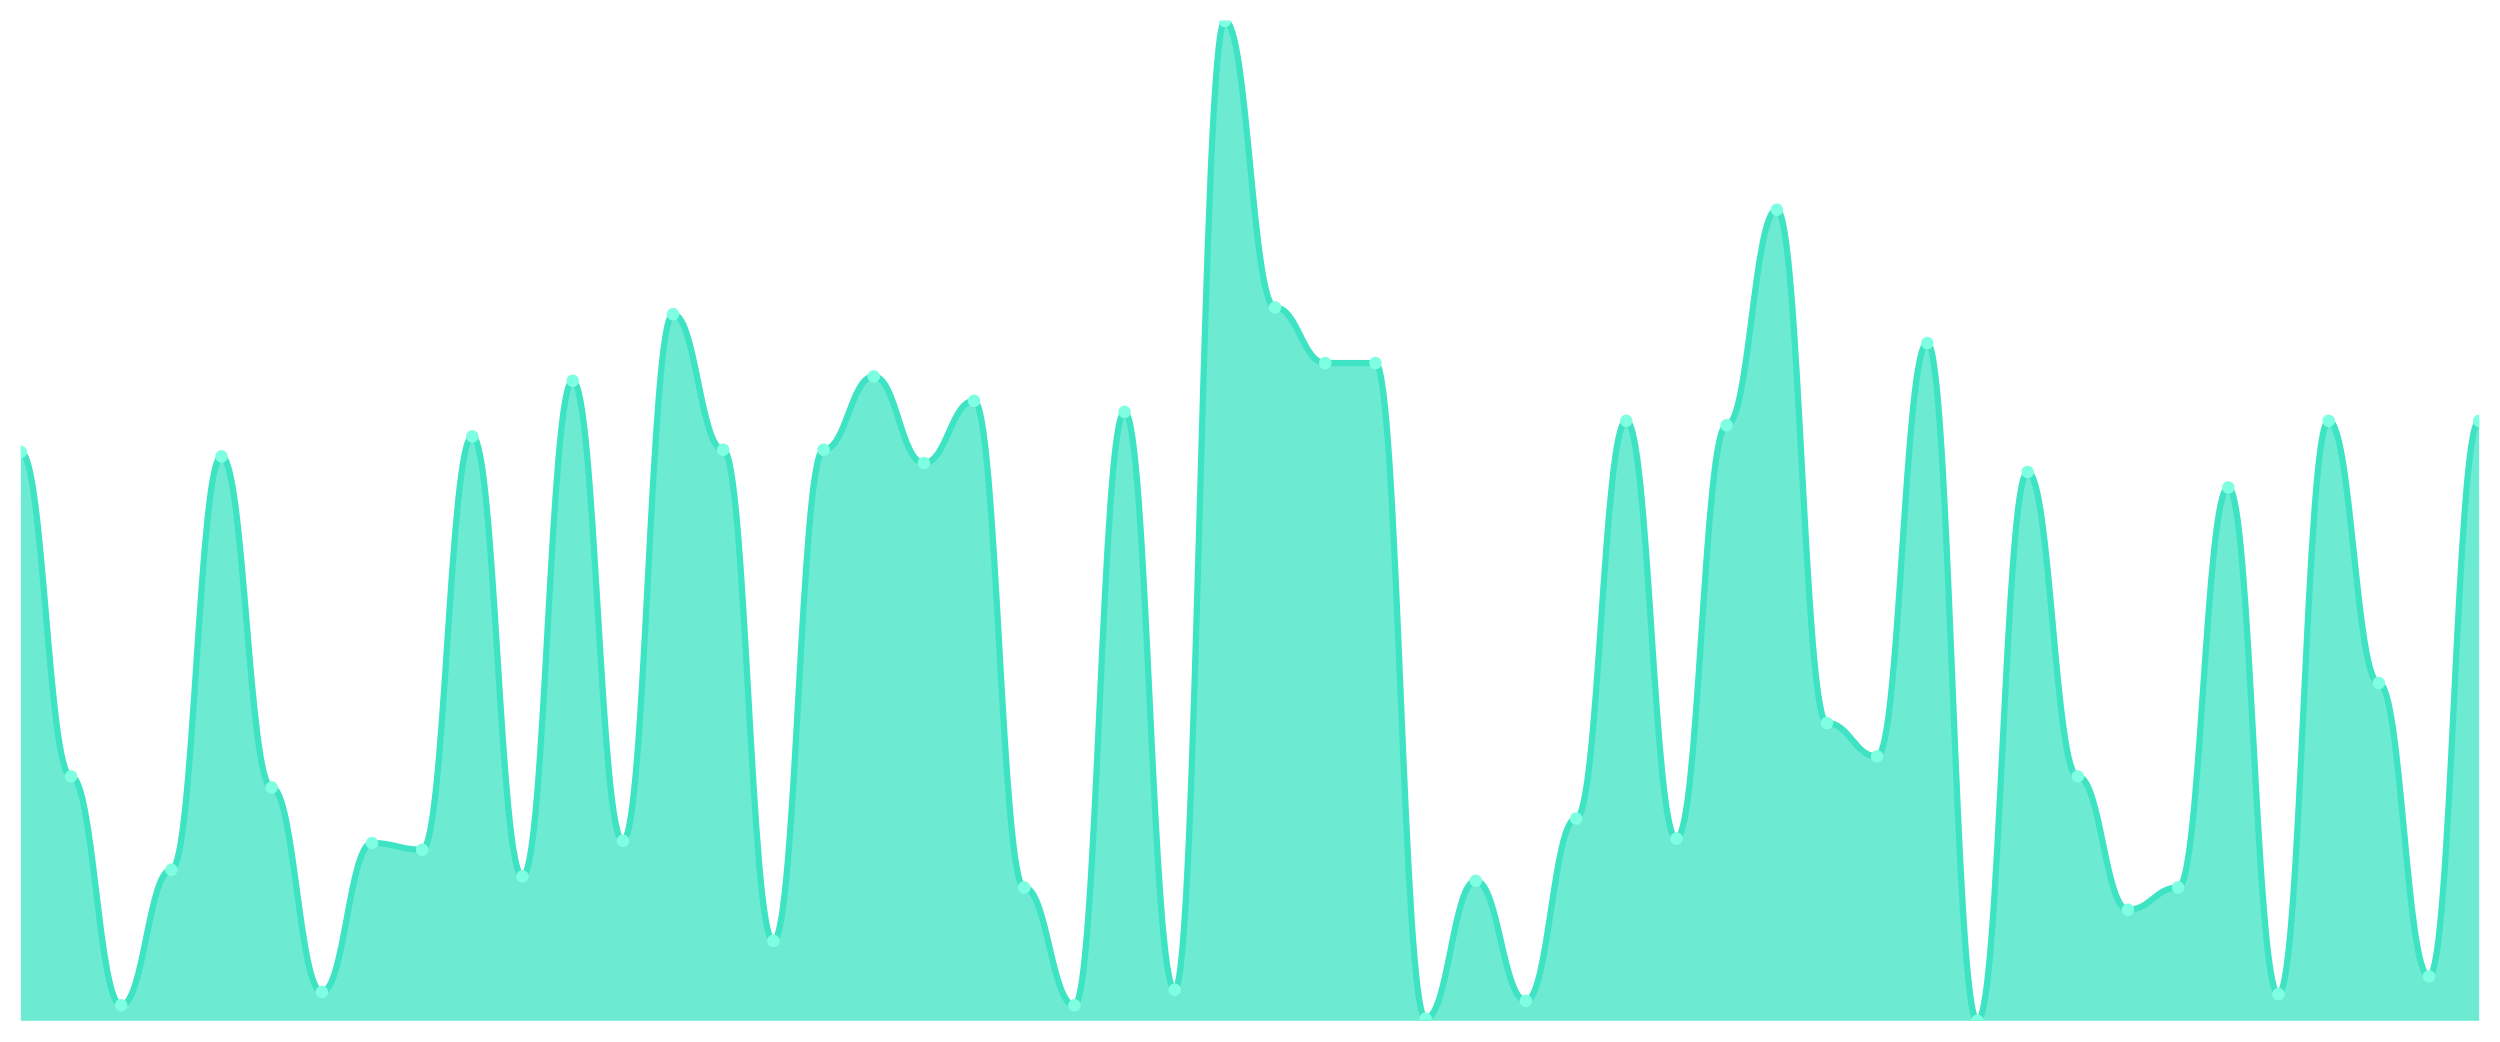
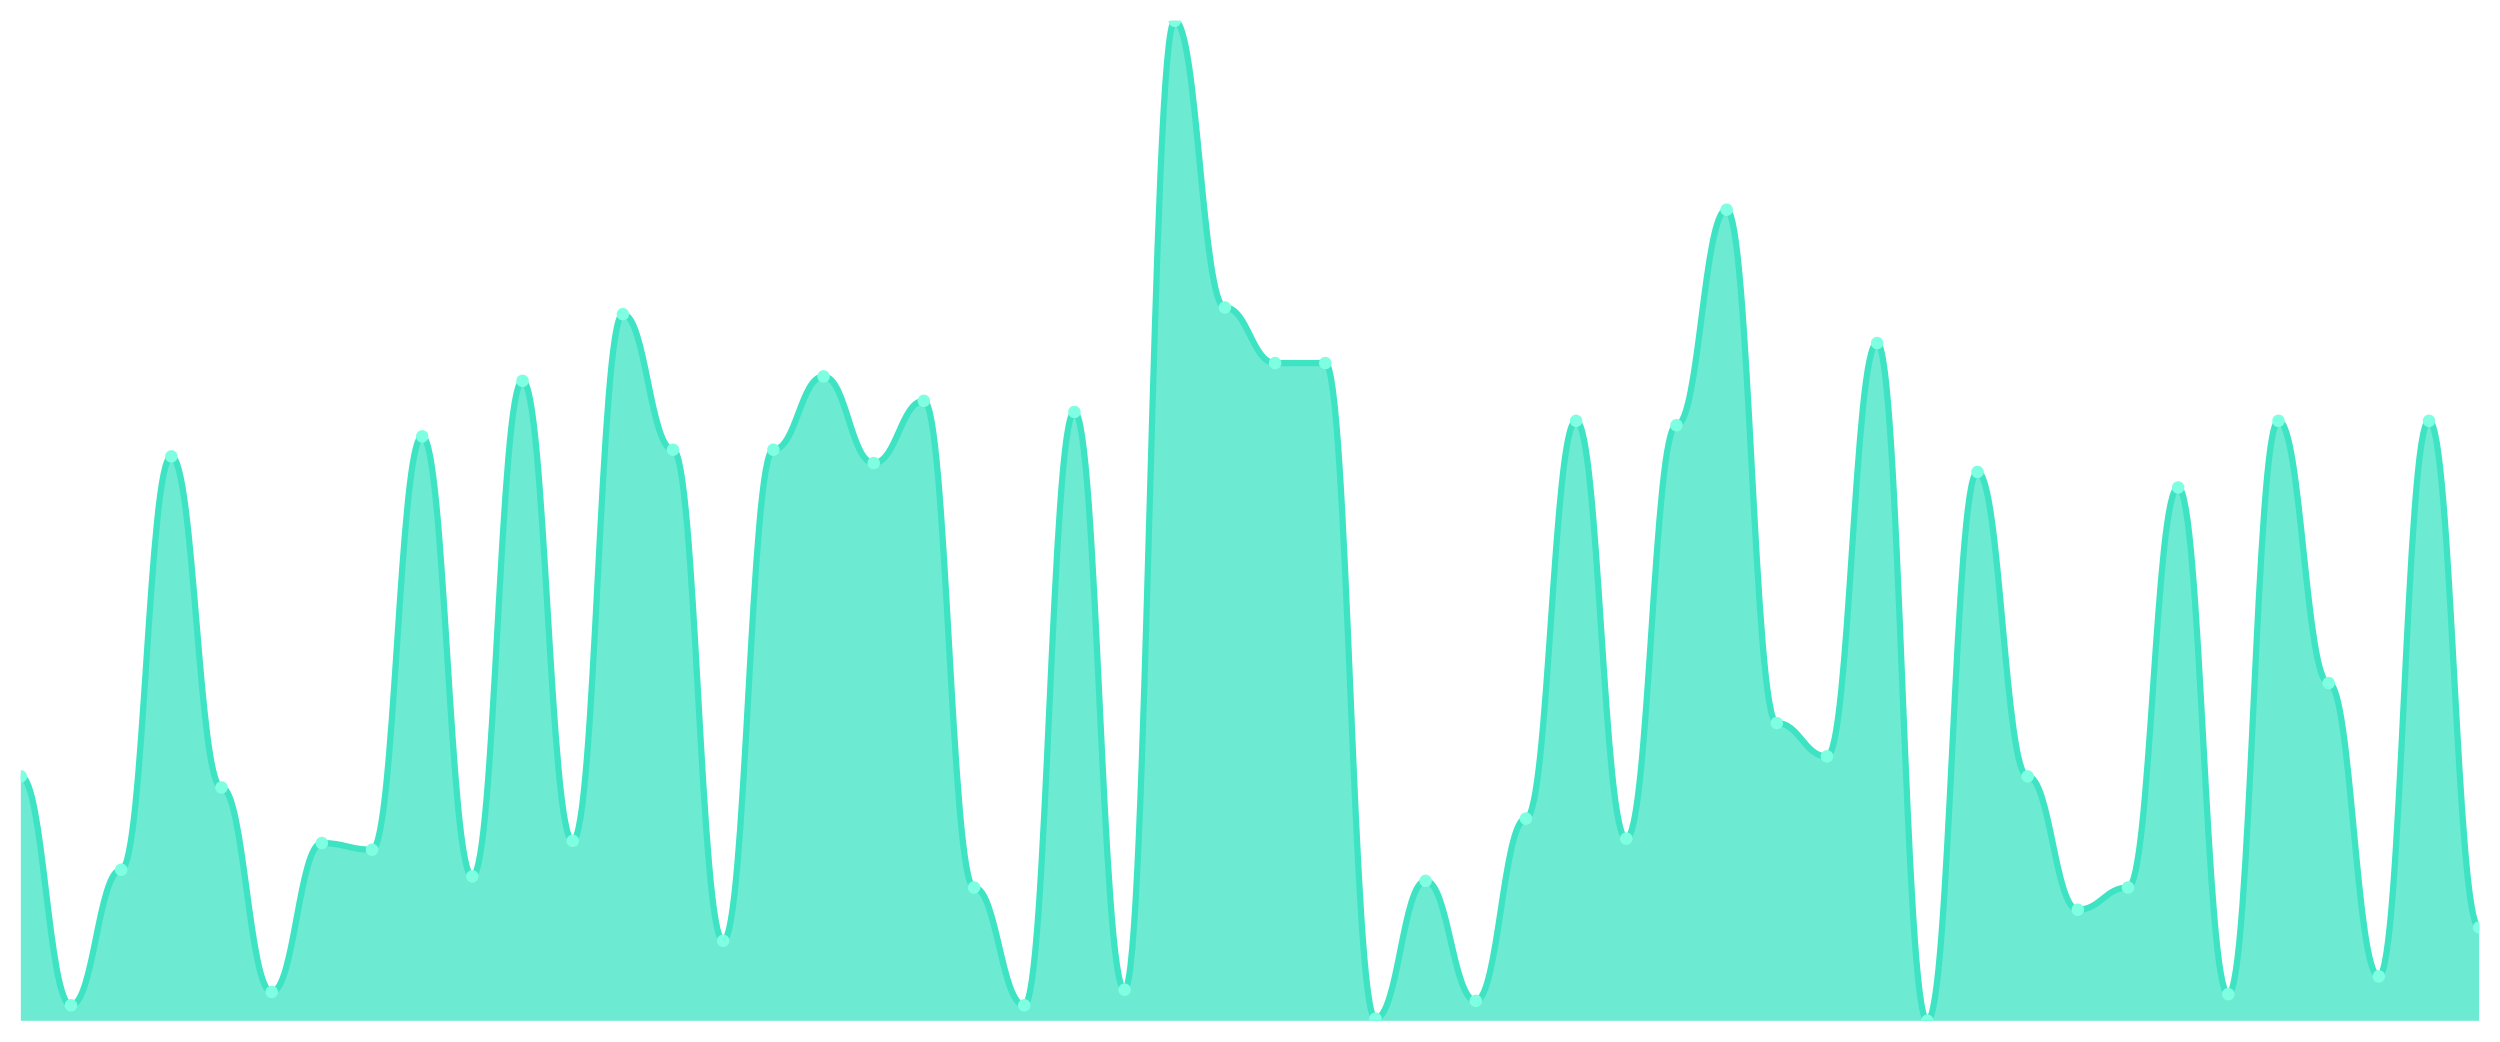
<svg xmlns="http://www.w3.org/2000/svg" viewBox="0 0 1200 500" width="1200" height="500">
  <defs>
    <clipPath id="c">
      <rect x="10" y="10" width="1180" height="480" />
    </clipPath>
  </defs>
  <rect width="1200" height="500" fill="none" />
  <g clip-path="url(#c)">
-     <path d="M 10,490 L 10,216.933 C 20.837,216.933 23.245,372.667 34.082,372.667 C 44.918,372.667 47.327,482.533 58.163,482.533 C 69,482.533 71.408,417.467 82.245,417.467 C 93.082,417.467 95.49,219.067 106.327,219.067 C 117.163,219.067 119.571,378 130.408,378 C 141.245,378 143.653,476.133 154.49,476.133 C 165.327,476.133 167.735,404.667 178.571,404.667 C 189.408,404.667 191.816,407.867 202.653,407.867 C 213.49,407.867 215.898,209.467 226.735,209.467 C 237.571,209.467 239.98,420.667 250.816,420.667 C 261.653,420.667 264.061,182.8 274.898,182.8 C 285.735,182.8 288.143,403.6 298.98,403.6 C 309.816,403.6 312.224,150.8 323.061,150.8 C 333.898,150.8 336.306,215.867 347.143,215.867 C 357.98,215.867 360.388,451.6 371.224,451.6 C 382.061,451.6 384.469,215.867 395.306,215.867 C 406.143,215.867 408.551,180.667 419.388,180.667 C 430.224,180.667 432.633,222.267 443.469,222.267 C 454.306,222.267 456.714,192.4 467.551,192.4 C 478.388,192.4 480.796,426 491.633,426 C 502.469,426 504.878,482.533 515.714,482.533 C 526.551,482.533 528.959,197.733 539.796,197.733 C 550.633,197.733 553.041,475.067 563.878,475.067 C 574.714,475.067 577.122,10 587.959,10 C 598.796,10 601.204,147.6 612.041,147.6 C 622.878,147.6 625.286,174.267 636.122,174.267 C 646.959,174.267 649.367,174.267 660.204,174.267 C 671.041,174.267 673.449,488.933 684.286,488.933 C 695.122,488.933 697.531,422.8 708.367,422.8 C 719.204,422.8 721.612,480.4 732.449,480.4 C 743.286,480.4 745.694,392.933 756.531,392.933 C 767.367,392.933 769.776,202 780.612,202 C 791.449,202 793.857,402.533 804.694,402.533 C 815.531,402.533 817.939,204.133 828.776,204.133 C 839.612,204.133 842.02,100.667 852.857,100.667 C 863.694,100.667 866.102,347.067 876.939,347.067 C 887.776,347.067 890.184,363.067 901.02,363.067 C 911.857,363.067 914.265,164.667 925.102,164.667 C 935.939,164.667 938.347,490 949.184,490 C 960.02,490 962.429,226.533 973.265,226.533 C 984.102,226.533 986.51,372.667 997.347,372.667 C 1008.184,372.667 1010.592,436.667 1021.429,436.667 C 1032.265,436.667 1034.673,426 1045.51,426 C 1056.347,426 1058.755,234 1069.592,234 C 1080.429,234 1082.837,477.2 1093.673,477.2 C 1104.51,477.2 1106.918,202 1117.755,202 C 1128.592,202 1131,327.867 1141.837,327.867 C 1152.673,327.867 1155.082,468.667 1165.918,468.667 C 1176.755,468.667 1179.163,202 1190,202 L 1190,490 Z" fill="rgba(61,227,195,0.75)" />
-     <path d="M 10,216.933 C 20.837,216.933 23.245,372.667 34.082,372.667 C 44.918,372.667 47.327,482.533 58.163,482.533 C 69,482.533 71.408,417.467 82.245,417.467 C 93.082,417.467 95.49,219.067 106.327,219.067 C 117.163,219.067 119.571,378 130.408,378 C 141.245,378 143.653,476.133 154.49,476.133 C 165.327,476.133 167.735,404.667 178.571,404.667 C 189.408,404.667 191.816,407.867 202.653,407.867 C 213.49,407.867 215.898,209.467 226.735,209.467 C 237.571,209.467 239.98,420.667 250.816,420.667 C 261.653,420.667 264.061,182.8 274.898,182.8 C 285.735,182.8 288.143,403.6 298.98,403.6 C 309.816,403.6 312.224,150.8 323.061,150.8 C 333.898,150.8 336.306,215.867 347.143,215.867 C 357.98,215.867 360.388,451.6 371.224,451.6 C 382.061,451.6 384.469,215.867 395.306,215.867 C 406.143,215.867 408.551,180.667 419.388,180.667 C 430.224,180.667 432.633,222.267 443.469,222.267 C 454.306,222.267 456.714,192.4 467.551,192.4 C 478.388,192.4 480.796,426 491.633,426 C 502.469,426 504.878,482.533 515.714,482.533 C 526.551,482.533 528.959,197.733 539.796,197.733 C 550.633,197.733 553.041,475.067 563.878,475.067 C 574.714,475.067 577.122,10 587.959,10 C 598.796,10 601.204,147.6 612.041,147.6 C 622.878,147.6 625.286,174.267 636.122,174.267 C 646.959,174.267 649.367,174.267 660.204,174.267 C 671.041,174.267 673.449,488.933 684.286,488.933 C 695.122,488.933 697.531,422.8 708.367,422.8 C 719.204,422.8 721.612,480.4 732.449,480.4 C 743.286,480.4 745.694,392.933 756.531,392.933 C 767.367,392.933 769.776,202 780.612,202 C 791.449,202 793.857,402.533 804.694,402.533 C 815.531,402.533 817.939,204.133 828.776,204.133 C 839.612,204.133 842.02,100.667 852.857,100.667 C 863.694,100.667 866.102,347.067 876.939,347.067 C 887.776,347.067 890.184,363.067 901.02,363.067 C 911.857,363.067 914.265,164.667 925.102,164.667 C 935.939,164.667 938.347,490 949.184,490 C 960.02,490 962.429,226.533 973.265,226.533 C 984.102,226.533 986.51,372.667 997.347,372.667 C 1008.184,372.667 1010.592,436.667 1021.429,436.667 C 1032.265,436.667 1034.673,426 1045.51,426 C 1056.347,426 1058.755,234 1069.592,234 C 1080.429,234 1082.837,477.2 1093.673,477.2 C 1104.51,477.2 1106.918,202 1117.755,202 C 1128.592,202 1131,327.867 1141.837,327.867 C 1152.673,327.867 1155.082,468.667 1165.918,468.667 C 1176.755,468.667 1179.163,202 1190,202" fill="none" stroke="#3de3c3" stroke-width="3" stroke-linecap="round" stroke-linejoin="round" />
-     <circle cx="10" cy="216.933" r="3" fill="#7fffe1" />
-     <circle cx="34.082" cy="372.667" r="3" fill="#7fffe1" />
-     <circle cx="58.163" cy="482.533" r="3" fill="#7fffe1" />
-     <circle cx="82.245" cy="417.467" r="3" fill="#7fffe1" />
-     <circle cx="106.327" cy="219.067" r="3" fill="#7fffe1" />
-     <circle cx="130.408" cy="378" r="3" fill="#7fffe1" />
-     <circle cx="154.49" cy="476.133" r="3" fill="#7fffe1" />
-     <circle cx="178.571" cy="404.667" r="3" fill="#7fffe1" />
-     <circle cx="202.653" cy="407.867" r="3" fill="#7fffe1" />
-     <circle cx="226.735" cy="209.467" r="3" fill="#7fffe1" />
-     <circle cx="250.816" cy="420.667" r="3" fill="#7fffe1" />
-     <circle cx="274.898" cy="182.8" r="3" fill="#7fffe1" />
-     <circle cx="298.98" cy="403.6" r="3" fill="#7fffe1" />
-     <circle cx="323.061" cy="150.8" r="3" fill="#7fffe1" />
-     <circle cx="347.143" cy="215.867" r="3" fill="#7fffe1" />
-     <circle cx="371.224" cy="451.6" r="3" fill="#7fffe1" />
-     <circle cx="395.306" cy="215.867" r="3" fill="#7fffe1" />
-     <circle cx="419.388" cy="180.667" r="3" fill="#7fffe1" />
-     <circle cx="443.469" cy="222.267" r="3" fill="#7fffe1" />
-     <circle cx="467.551" cy="192.4" r="3" fill="#7fffe1" />
-     <circle cx="491.633" cy="426" r="3" fill="#7fffe1" />
-     <circle cx="515.714" cy="482.533" r="3" fill="#7fffe1" />
-     <circle cx="539.796" cy="197.733" r="3" fill="#7fffe1" />
-     <circle cx="563.878" cy="475.067" r="3" fill="#7fffe1" />
-     <circle cx="587.959" cy="10" r="3" fill="#7fffe1" />
-     <circle cx="612.041" cy="147.6" r="3" fill="#7fffe1" />
+     <path d="M 10,490 L 10,372.667 C 20.837,372.667 23.245,482.533 34.082,482.533 C 44.918,482.533 47.327,417.467 58.163,417.467 C 69,417.467 71.408,219.067 82.245,219.067 C 93.082,219.067 95.49,378 106.327,378 C 117.163,378 119.571,476.133 130.408,476.133 C 141.245,476.133 143.653,404.667 154.49,404.667 C 165.327,404.667 167.735,407.867 178.571,407.867 C 189.408,407.867 191.816,209.467 202.653,209.467 C 213.49,209.467 215.898,420.667 226.735,420.667 C 237.571,420.667 239.98,182.8 250.816,182.8 C 261.653,182.8 264.061,403.6 274.898,403.6 C 285.735,403.6 288.143,150.8 298.98,150.8 C 309.816,150.8 312.224,215.867 323.061,215.867 C 333.898,215.867 336.306,451.6 347.143,451.6 C 357.98,451.6 360.388,215.867 371.224,215.867 C 382.061,215.867 384.469,180.667 395.306,180.667 C 406.143,180.667 408.551,222.267 419.388,222.267 C 430.224,222.267 432.633,192.4 443.469,192.4 C 454.306,192.4 456.714,426 467.551,426 C 478.388,426 480.796,482.533 491.633,482.533 C 502.469,482.533 504.878,197.733 515.714,197.733 C 526.551,197.733 528.959,475.067 539.796,475.067 C 550.633,475.067 553.041,10 563.878,10 C 574.714,10 577.122,147.6 587.959,147.6 C 598.796,147.6 601.204,174.267 612.041,174.267 C 622.878,174.267 625.286,174.267 636.122,174.267 C 646.959,174.267 649.367,488.933 660.204,488.933 C 671.041,488.933 673.449,422.8 684.286,422.8 C 695.122,422.8 697.531,480.4 708.367,480.4 C 719.204,480.4 721.612,392.933 732.449,392.933 C 743.286,392.933 745.694,202 756.531,202 C 767.367,202 769.776,402.533 780.612,402.533 C 791.449,402.533 793.857,204.133 804.694,204.133 C 815.531,204.133 817.939,100.667 828.776,100.667 C 839.612,100.667 842.02,347.067 852.857,347.067 C 863.694,347.067 866.102,363.067 876.939,363.067 C 887.776,363.067 890.184,164.667 901.02,164.667 C 911.857,164.667 914.265,490 925.102,490 C 935.939,490 938.347,226.533 949.184,226.533 C 960.02,226.533 962.429,372.667 973.265,372.667 C 984.102,372.667 986.51,436.667 997.347,436.667 C 1008.184,436.667 1010.592,426 1021.429,426 C 1032.265,426 1034.673,234 1045.51,234 C 1056.347,234 1058.755,477.2 1069.592,477.2 C 1080.429,477.2 1082.837,202 1093.673,202 C 1104.51,202 1106.918,327.867 1117.755,327.867 C 1128.592,327.867 1131,468.667 1141.837,468.667 C 1152.673,468.667 1155.082,202 1165.918,202 C 1176.755,202 1179.163,445.2 1190,445.2 L 1190,490 Z" fill="rgba(61,227,195,0.75)" />
+     <path d="M 10,372.667 C 20.837,372.667 23.245,482.533 34.082,482.533 C 44.918,482.533 47.327,417.467 58.163,417.467 C 69,417.467 71.408,219.067 82.245,219.067 C 93.082,219.067 95.49,378 106.327,378 C 117.163,378 119.571,476.133 130.408,476.133 C 141.245,476.133 143.653,404.667 154.49,404.667 C 165.327,404.667 167.735,407.867 178.571,407.867 C 189.408,407.867 191.816,209.467 202.653,209.467 C 213.49,209.467 215.898,420.667 226.735,420.667 C 237.571,420.667 239.98,182.8 250.816,182.8 C 261.653,182.8 264.061,403.6 274.898,403.6 C 285.735,403.6 288.143,150.8 298.98,150.8 C 309.816,150.8 312.224,215.867 323.061,215.867 C 333.898,215.867 336.306,451.6 347.143,451.6 C 357.98,451.6 360.388,215.867 371.224,215.867 C 382.061,215.867 384.469,180.667 395.306,180.667 C 406.143,180.667 408.551,222.267 419.388,222.267 C 430.224,222.267 432.633,192.4 443.469,192.4 C 454.306,192.4 456.714,426 467.551,426 C 478.388,426 480.796,482.533 491.633,482.533 C 502.469,482.533 504.878,197.733 515.714,197.733 C 526.551,197.733 528.959,475.067 539.796,475.067 C 550.633,475.067 553.041,10 563.878,10 C 574.714,10 577.122,147.6 587.959,147.6 C 598.796,147.6 601.204,174.267 612.041,174.267 C 622.878,174.267 625.286,174.267 636.122,174.267 C 646.959,174.267 649.367,488.933 660.204,488.933 C 671.041,488.933 673.449,422.8 684.286,422.8 C 695.122,422.8 697.531,480.4 708.367,480.4 C 719.204,480.4 721.612,392.933 732.449,392.933 C 743.286,392.933 745.694,202 756.531,202 C 767.367,202 769.776,402.533 780.612,402.533 C 791.449,402.533 793.857,204.133 804.694,204.133 C 815.531,204.133 817.939,100.667 828.776,100.667 C 839.612,100.667 842.02,347.067 852.857,347.067 C 863.694,347.067 866.102,363.067 876.939,363.067 C 887.776,363.067 890.184,164.667 901.02,164.667 C 911.857,164.667 914.265,490 925.102,490 C 935.939,490 938.347,226.533 949.184,226.533 C 960.02,226.533 962.429,372.667 973.265,372.667 C 984.102,372.667 986.51,436.667 997.347,436.667 C 1008.184,436.667 1010.592,426 1021.429,426 C 1032.265,426 1034.673,234 1045.51,234 C 1056.347,234 1058.755,477.2 1069.592,477.2 C 1080.429,477.2 1082.837,202 1093.673,202 C 1104.51,202 1106.918,327.867 1117.755,327.867 C 1128.592,327.867 1131,468.667 1141.837,468.667 C 1152.673,468.667 1155.082,202 1165.918,202 C 1176.755,202 1179.163,445.2 1190,445.2" fill="none" stroke="#3de3c3" stroke-width="3" stroke-linecap="round" stroke-linejoin="round" />
+     <circle cx="10" cy="372.667" r="3" fill="#7fffe1" />
+     <circle cx="34.082" cy="482.533" r="3" fill="#7fffe1" />
+     <circle cx="58.163" cy="417.467" r="3" fill="#7fffe1" />
+     <circle cx="82.245" cy="219.067" r="3" fill="#7fffe1" />
+     <circle cx="106.327" cy="378" r="3" fill="#7fffe1" />
+     <circle cx="130.408" cy="476.133" r="3" fill="#7fffe1" />
+     <circle cx="154.49" cy="404.667" r="3" fill="#7fffe1" />
+     <circle cx="178.571" cy="407.867" r="3" fill="#7fffe1" />
+     <circle cx="202.653" cy="209.467" r="3" fill="#7fffe1" />
+     <circle cx="226.735" cy="420.667" r="3" fill="#7fffe1" />
+     <circle cx="250.816" cy="182.8" r="3" fill="#7fffe1" />
+     <circle cx="274.898" cy="403.6" r="3" fill="#7fffe1" />
+     <circle cx="298.98" cy="150.8" r="3" fill="#7fffe1" />
+     <circle cx="323.061" cy="215.867" r="3" fill="#7fffe1" />
+     <circle cx="347.143" cy="451.6" r="3" fill="#7fffe1" />
+     <circle cx="371.224" cy="215.867" r="3" fill="#7fffe1" />
+     <circle cx="395.306" cy="180.667" r="3" fill="#7fffe1" />
+     <circle cx="419.388" cy="222.267" r="3" fill="#7fffe1" />
+     <circle cx="443.469" cy="192.4" r="3" fill="#7fffe1" />
+     <circle cx="467.551" cy="426" r="3" fill="#7fffe1" />
+     <circle cx="491.633" cy="482.533" r="3" fill="#7fffe1" />
+     <circle cx="515.714" cy="197.733" r="3" fill="#7fffe1" />
+     <circle cx="539.796" cy="475.067" r="3" fill="#7fffe1" />
+     <circle cx="563.878" cy="10" r="3" fill="#7fffe1" />
+     <circle cx="587.959" cy="147.6" r="3" fill="#7fffe1" />
+     <circle cx="612.041" cy="174.267" r="3" fill="#7fffe1" />
    <circle cx="636.122" cy="174.267" r="3" fill="#7fffe1" />
-     <circle cx="660.204" cy="174.267" r="3" fill="#7fffe1" />
-     <circle cx="684.286" cy="488.933" r="3" fill="#7fffe1" />
-     <circle cx="708.367" cy="422.8" r="3" fill="#7fffe1" />
-     <circle cx="732.449" cy="480.4" r="3" fill="#7fffe1" />
-     <circle cx="756.531" cy="392.933" r="3" fill="#7fffe1" />
-     <circle cx="780.612" cy="202" r="3" fill="#7fffe1" />
-     <circle cx="804.694" cy="402.533" r="3" fill="#7fffe1" />
-     <circle cx="828.776" cy="204.133" r="3" fill="#7fffe1" />
-     <circle cx="852.857" cy="100.667" r="3" fill="#7fffe1" />
-     <circle cx="876.939" cy="347.067" r="3" fill="#7fffe1" />
-     <circle cx="901.02" cy="363.067" r="3" fill="#7fffe1" />
-     <circle cx="925.102" cy="164.667" r="3" fill="#7fffe1" />
-     <circle cx="949.184" cy="490" r="3" fill="#7fffe1" />
-     <circle cx="973.265" cy="226.533" r="3" fill="#7fffe1" />
-     <circle cx="997.347" cy="372.667" r="3" fill="#7fffe1" />
-     <circle cx="1021.429" cy="436.667" r="3" fill="#7fffe1" />
-     <circle cx="1045.51" cy="426" r="3" fill="#7fffe1" />
-     <circle cx="1069.592" cy="234" r="3" fill="#7fffe1" />
-     <circle cx="1093.673" cy="477.2" r="3" fill="#7fffe1" />
-     <circle cx="1117.755" cy="202" r="3" fill="#7fffe1" />
-     <circle cx="1141.837" cy="327.867" r="3" fill="#7fffe1" />
-     <circle cx="1165.918" cy="468.667" r="3" fill="#7fffe1" />
-     <circle cx="1190" cy="202" r="3" fill="#7fffe1" />
+     <circle cx="660.204" cy="488.933" r="3" fill="#7fffe1" />
+     <circle cx="684.286" cy="422.8" r="3" fill="#7fffe1" />
+     <circle cx="708.367" cy="480.4" r="3" fill="#7fffe1" />
+     <circle cx="732.449" cy="392.933" r="3" fill="#7fffe1" />
+     <circle cx="756.531" cy="202" r="3" fill="#7fffe1" />
+     <circle cx="780.612" cy="402.533" r="3" fill="#7fffe1" />
+     <circle cx="804.694" cy="204.133" r="3" fill="#7fffe1" />
+     <circle cx="828.776" cy="100.667" r="3" fill="#7fffe1" />
+     <circle cx="852.857" cy="347.067" r="3" fill="#7fffe1" />
+     <circle cx="876.939" cy="363.067" r="3" fill="#7fffe1" />
+     <circle cx="901.02" cy="164.667" r="3" fill="#7fffe1" />
+     <circle cx="925.102" cy="490" r="3" fill="#7fffe1" />
+     <circle cx="949.184" cy="226.533" r="3" fill="#7fffe1" />
+     <circle cx="973.265" cy="372.667" r="3" fill="#7fffe1" />
+     <circle cx="997.347" cy="436.667" r="3" fill="#7fffe1" />
+     <circle cx="1021.429" cy="426" r="3" fill="#7fffe1" />
+     <circle cx="1045.51" cy="234" r="3" fill="#7fffe1" />
+     <circle cx="1069.592" cy="477.2" r="3" fill="#7fffe1" />
+     <circle cx="1093.673" cy="202" r="3" fill="#7fffe1" />
+     <circle cx="1117.755" cy="327.867" r="3" fill="#7fffe1" />
+     <circle cx="1141.837" cy="468.667" r="3" fill="#7fffe1" />
+     <circle cx="1165.918" cy="202" r="3" fill="#7fffe1" />
+     <circle cx="1190" cy="445.2" r="3" fill="#7fffe1" />
  </g>
</svg>
